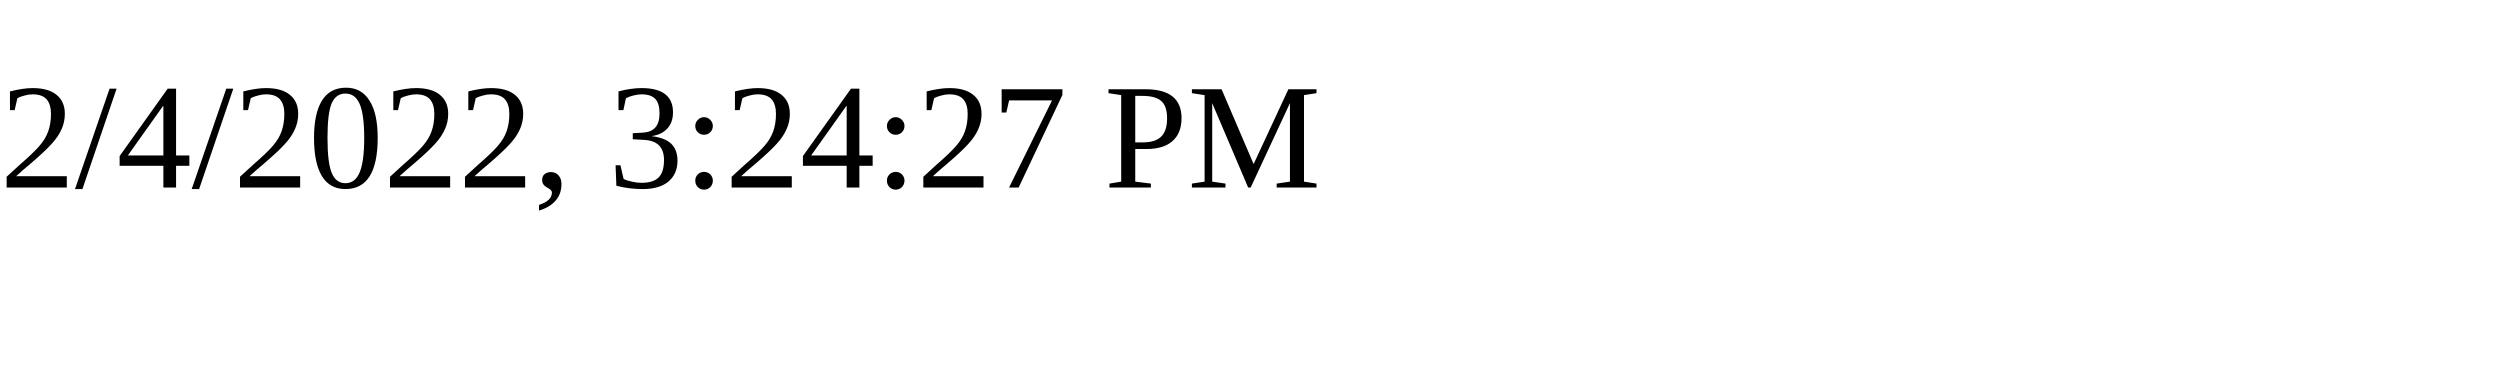
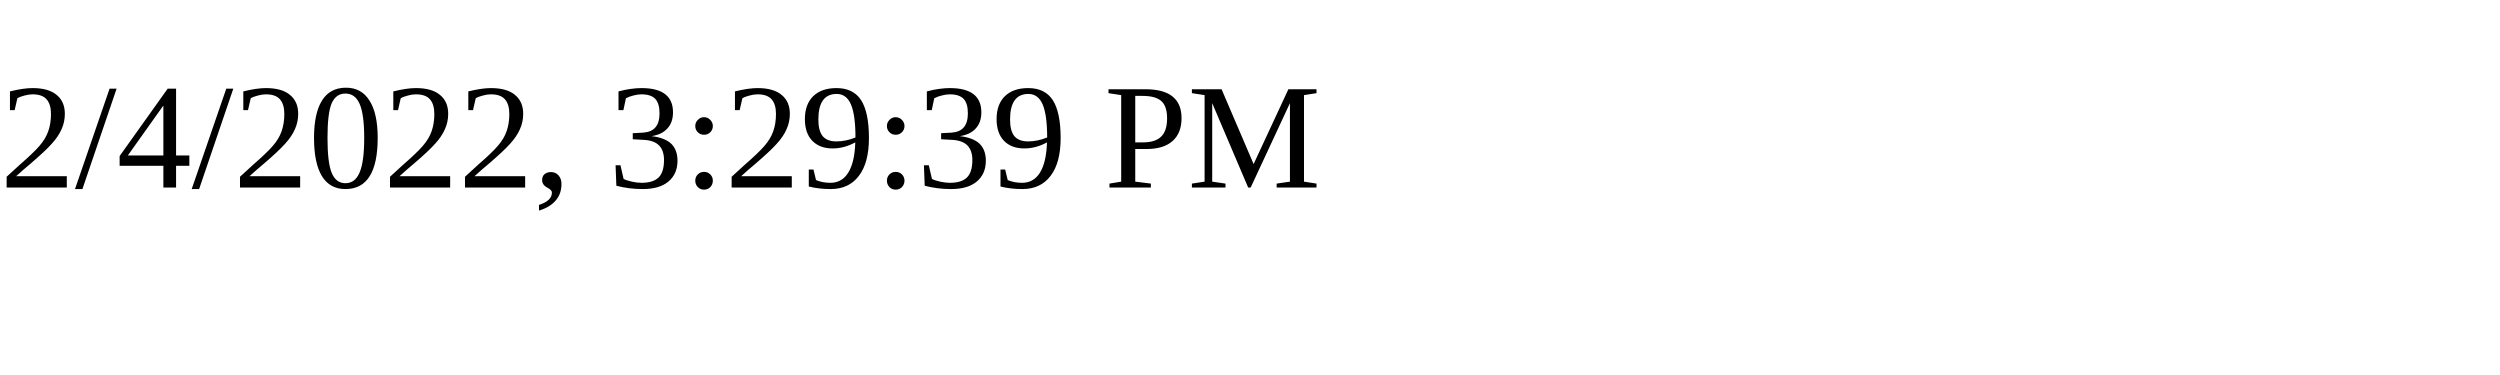
<svg xmlns="http://www.w3.org/2000/svg" height="30" width="200">
-   <text x="0" y="15">2/4/2022, 3:24:27 PM</text>
+   <text x="0" y="15">2/4/2022, 3:29:39 PM</text>
</svg>
